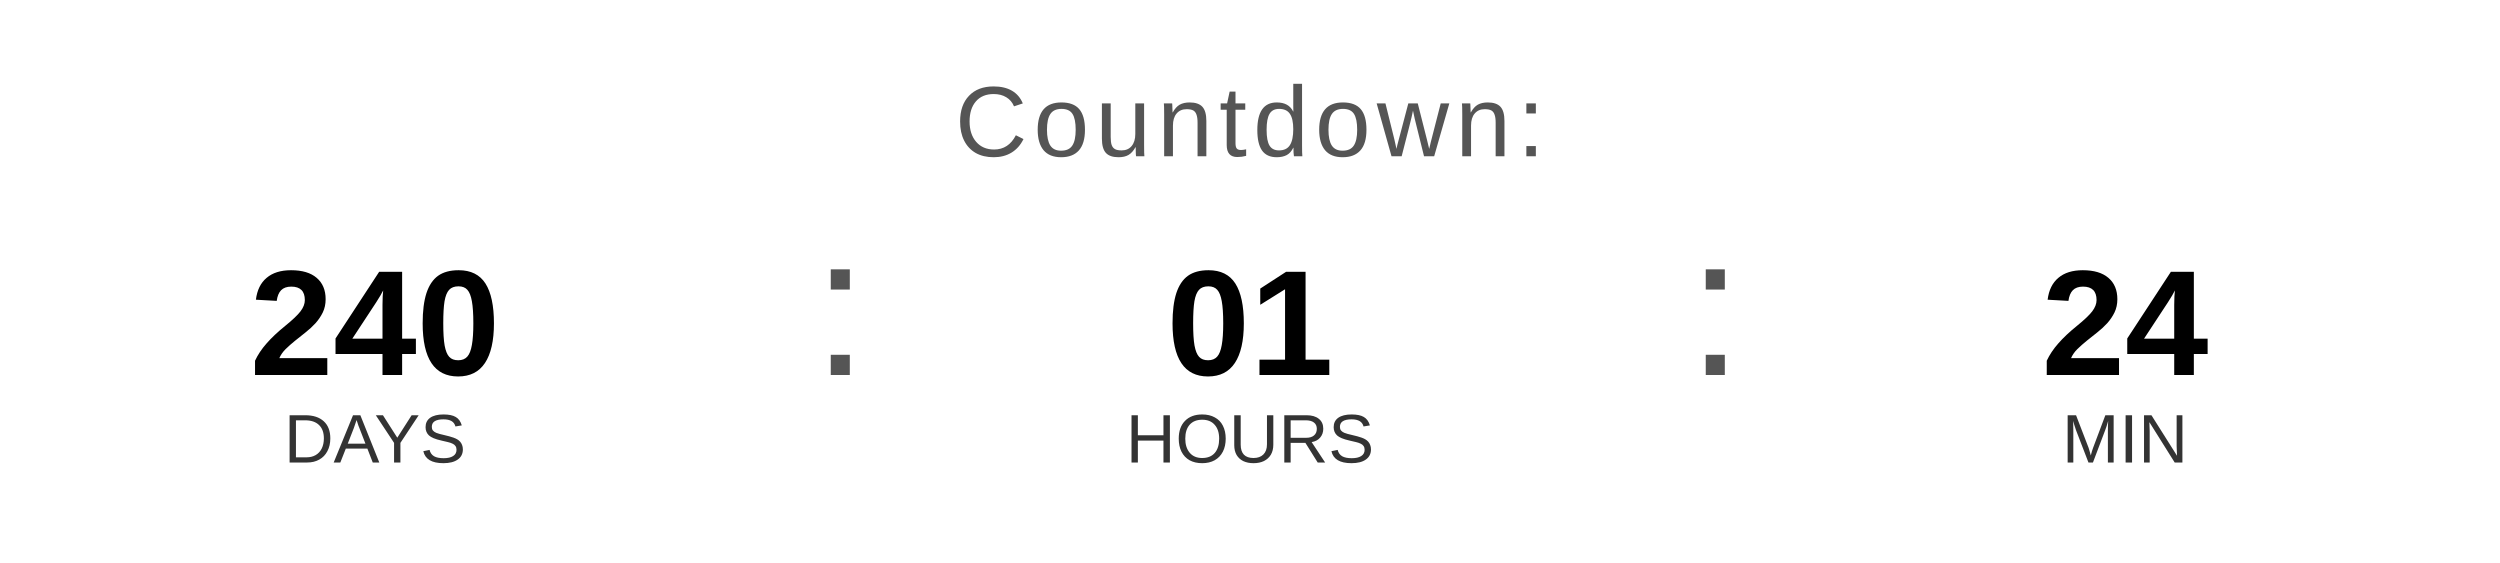
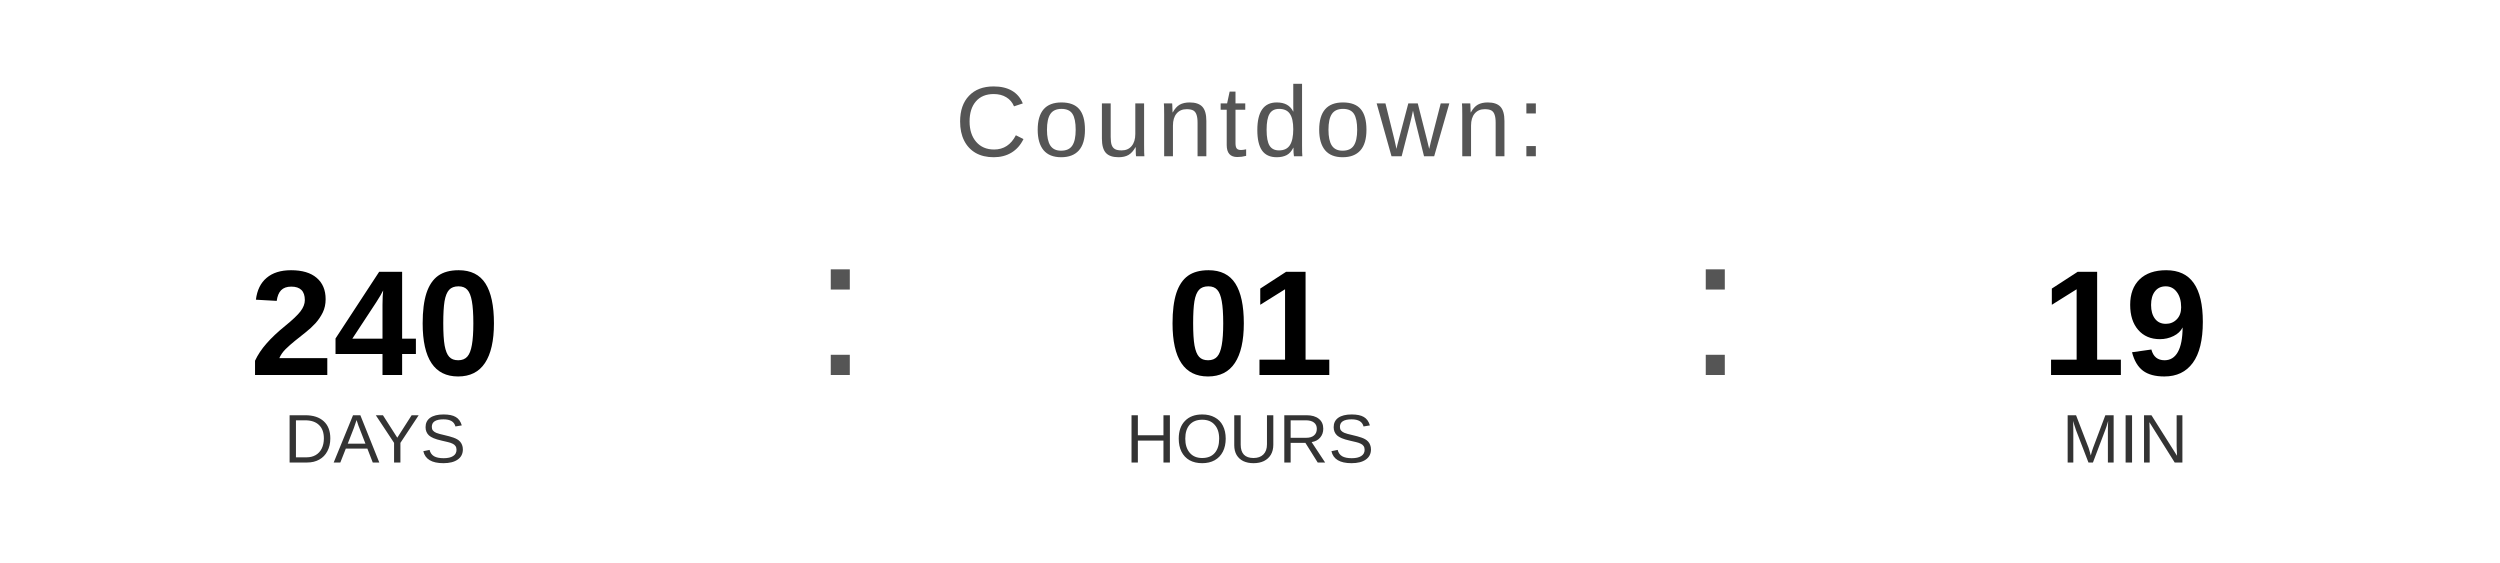
<svg xmlns="http://www.w3.org/2000/svg" width="400" height="90" viewBox="0 0 400 90">
  <text x="200" y="25" font-family="Arial, Helvetica, sans-serif" font-size="16" fill="#555555" text-anchor="middle" letter-spacing="1">
    Countdown:
  </text>
  <text x="60" y="60" font-family="Arial, Helvetica, sans-serif" font-size="24" font-weight="bold" fill="#000000" text-anchor="middle">240</text>
  <text x="60" y="74" font-family="Arial, Helvetica, sans-serif" font-size="11" fill="#333333" text-anchor="middle">DAYS</text>
  <text x="130" y="60" font-family="Arial, sans-serif" font-size="32" fill="#555555">:</text>
  <text x="200" y="60" font-family="Arial, Helvetica, sans-serif" font-size="24" font-weight="bold" fill="#000000" text-anchor="middle">01</text>
  <text x="200" y="74" font-family="Arial, Helvetica, sans-serif" font-size="11" fill="#333333" text-anchor="middle">HOURS</text>
  <text x="270" y="60" font-family="Arial, sans-serif" font-size="32" fill="#555555">:</text>
-   <text x="340" y="60" font-family="Arial, Helvetica, sans-serif" font-size="24" font-weight="bold" fill="#000000" text-anchor="middle">24</text>
+   <text x="340" y="60" font-family="Arial, Helvetica, sans-serif" font-size="24" font-weight="bold" fill="#000000" text-anchor="middle">19</text>
  <text x="340" y="74" font-family="Arial, Helvetica, sans-serif" font-size="11" fill="#333333" text-anchor="middle">MIN</text>
</svg>
